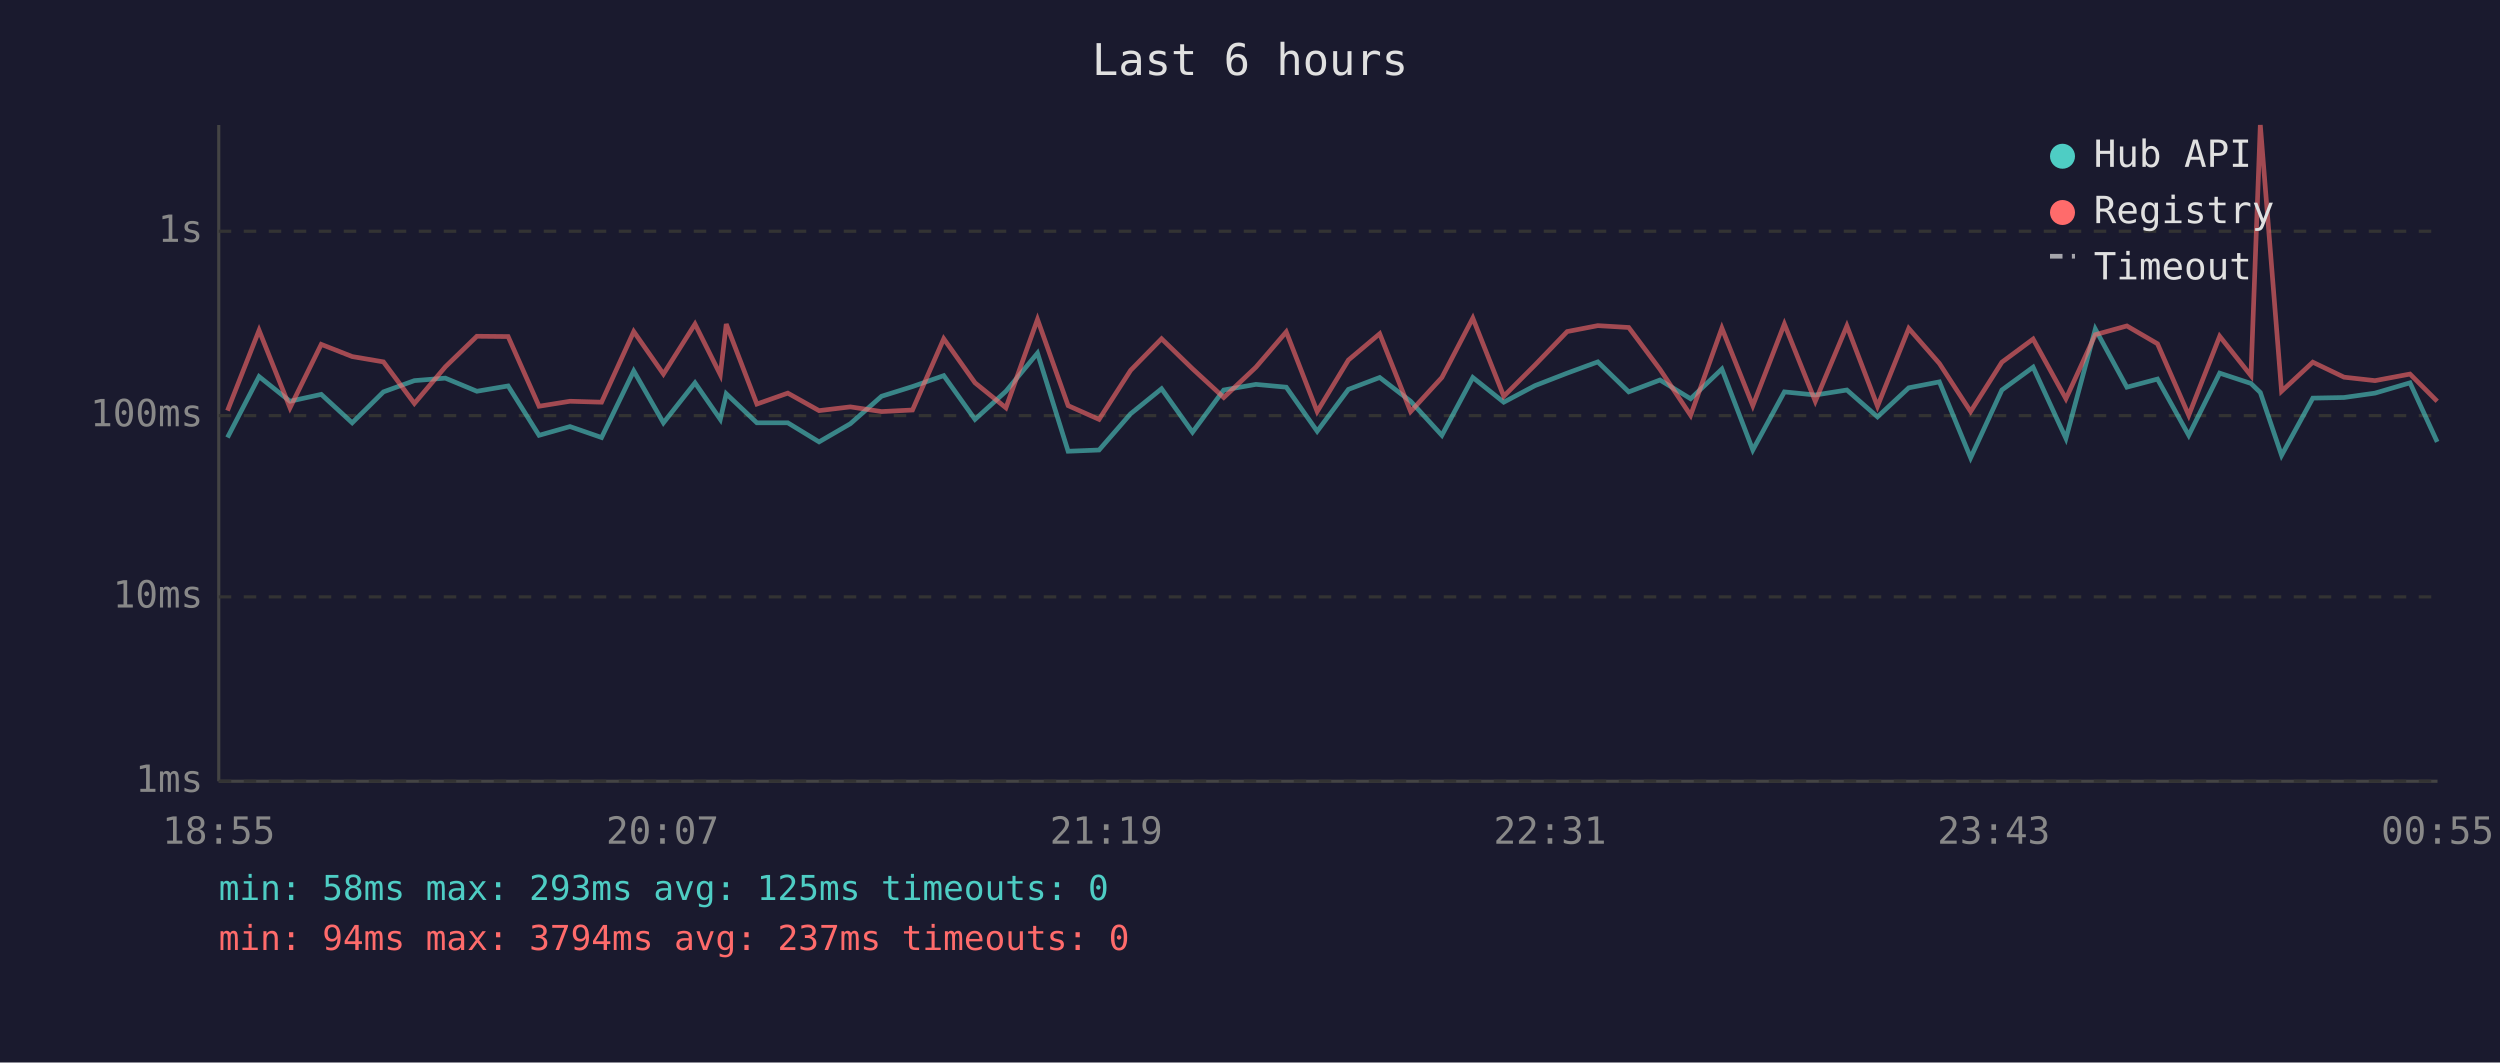
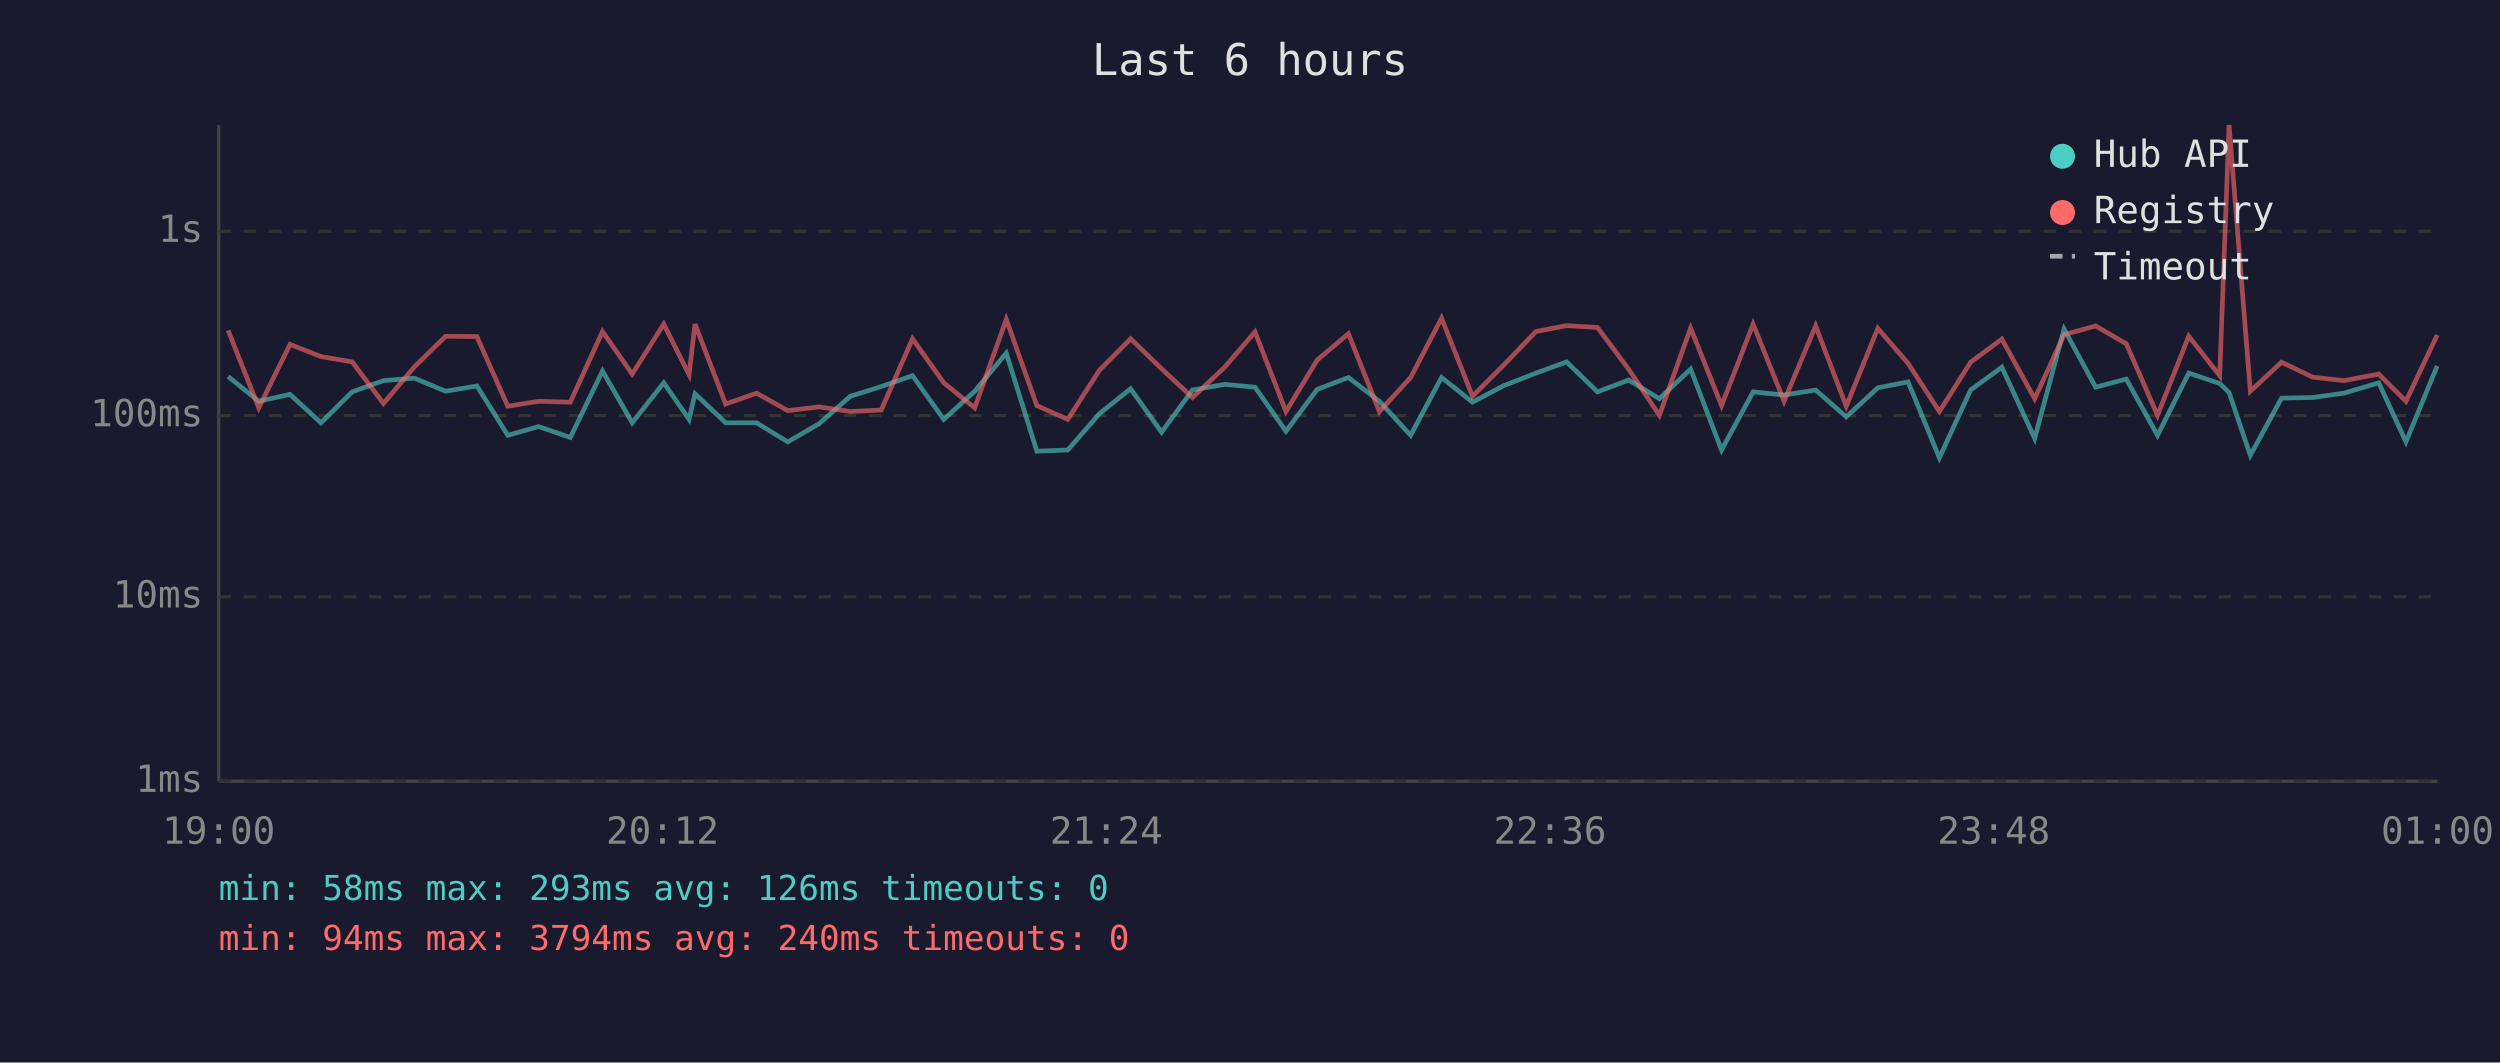
<svg xmlns="http://www.w3.org/2000/svg" viewBox="0 0 800 340" font-family="monospace" font-size="12">
  <rect width="800" height="340" fill="#1a1a2e" />
  <text x="400" y="24" fill="#e0e0e0" font-size="14" text-anchor="middle">Last 6 hours</text>
  <line x1="70" y1="40" x2="70" y2="250" stroke="#444" stroke-width="1" />
  <line x1="70" y1="250" x2="780" y2="250" stroke="#444" stroke-width="1" />
  <line x1="70" y1="250" x2="780" y2="250" stroke="#333" stroke-width="1" stroke-dasharray="4" />
  <text x="65" y="250" fill="#888" text-anchor="end" dominant-baseline="middle">1ms</text>
  <line x1="70" y1="191" x2="780" y2="191" stroke="#333" stroke-width="1" stroke-dasharray="4" />
  <text x="65" y="191" fill="#888" text-anchor="end" dominant-baseline="middle">10ms</text>
  <line x1="70" y1="133" x2="780" y2="133" stroke="#333" stroke-width="1" stroke-dasharray="4" />
  <text x="65" y="133" fill="#888" text-anchor="end" dominant-baseline="middle">100ms</text>
  <line x1="70" y1="74" x2="780" y2="74" stroke="#333" stroke-width="1" stroke-dasharray="4" />
  <text x="65" y="74" fill="#888" text-anchor="end" dominant-baseline="middle">1s</text>
-   <text x="70" y="270" fill="#888" text-anchor="middle">18:55</text>
-   <text x="212" y="270" fill="#888" text-anchor="middle">20:07</text>
-   <text x="354" y="270" fill="#888" text-anchor="middle">21:19</text>
-   <text x="496" y="270" fill="#888" text-anchor="middle">22:31</text>
-   <text x="638" y="270" fill="#888" text-anchor="middle">23:43</text>
-   <text x="780" y="270" fill="#888" text-anchor="middle">00:55</text>
-   <polyline points="72.8,140.0 82.9,120.5 92.8,128.4 102.8,126.2 112.7,135.3 122.7,125.4 132.6,121.8 142.5,121.0 152.6,125.2 162.6,123.5 172.5,139.3 182.4,136.5 192.5,140.0 202.8,118.7 212.3,135.3 222.4,122.5 230.5,134.2 232.4,126.0 242.2,135.3 252.1,135.3 262.1,141.4 272.1,135.6 282.1,126.8 292.0,123.7 302.0,120.2 312.0,134.2 321.9,125.2 332.0,113.0 341.8,144.4 351.7,144.0 361.8,132.4 371.7,124.4 381.6,138.3 391.6,124.8 401.9,123.0 411.6,123.9 421.5,138.0 431.5,124.6 441.5,120.8 451.4,128.4 461.4,139.3 471.3,120.8 481.2,128.7 491.2,123.4 501.5,119.4 511.3,115.8 521.2,125.4 531.2,121.6 541.0,127.6 551.0,118.1 560.9,144.0 571.0,125.4 580.9,126.4 591.0,124.8 600.8,133.4 610.8,124.1 620.6,122.2 630.6,146.5 640.6,124.8 650.6,117.5 661.1,140.3 670.5,105.3 680.6,123.9 690.4,121.3 700.4,139.3 710.3,119.4 720.3,122.7 723.3,125.6 730.1,145.7 740.1,127.4 750.1,127.2 760.0,125.8 771.2,122.5 779.9,141.4" fill="none" stroke="#4ecdc4" stroke-width="1.5" opacity="0.6" />
-   <polyline points="72.8,131.4 82.9,105.7 92.8,130.5 102.8,110.2 112.7,114.1 122.7,115.8 132.6,129.1 142.5,117.4 152.6,107.6 162.6,107.7 172.5,130.0 182.4,128.4 192.5,128.7 202.8,106.1 212.3,119.7 222.4,103.7 230.5,119.9 232.4,103.7 242.2,129.3 252.1,125.8 262.1,131.4 272.1,130.2 282.1,131.7 292.0,131.2 302.0,108.4 312.0,122.5 321.9,130.5 332.0,102.2 341.8,129.8 351.7,134.2 361.8,118.5 371.7,108.4 381.6,118.0 391.6,127.2 401.9,117.5 411.6,106.2 421.5,131.7 431.5,115.2 441.5,106.8 451.4,131.7 461.4,120.8 471.3,101.8 481.2,126.8 491.2,116.8 501.5,106.1 511.3,104.2 521.2,104.8 531.2,118.2 541.0,132.9 551.0,105.0 560.9,129.8 571.0,103.7 580.9,128.4 591.0,104.3 600.8,130.0 610.8,105.1 620.6,116.3 630.6,131.7 640.6,115.9 650.6,108.5 661.1,127.6 670.5,107.1 680.6,104.3 690.4,110.0 700.4,132.9 710.3,107.6 720.3,120.2 723.3,40.0 730.1,125.2 740.1,115.9 750.1,120.7 760.0,121.8 771.2,119.7 779.9,128.4" fill="none" stroke="#ff6b6b" stroke-width="1.5" opacity="0.6" />
+   <text x="70" y="270" fill="#888" text-anchor="middle">19:00</text>
+   <text x="212" y="270" fill="#888" text-anchor="middle">20:12</text>
+   <text x="354" y="270" fill="#888" text-anchor="middle">21:24</text>
+   <text x="496" y="270" fill="#888" text-anchor="middle">22:36</text>
+   <text x="638" y="270" fill="#888" text-anchor="middle">23:48</text>
+   <text x="780" y="270" fill="#888" text-anchor="middle">01:00</text>
+   <polyline points="73.0,120.5 82.8,128.4 92.8,126.2 102.7,135.3 112.7,125.4 122.7,121.8 132.6,121.0 142.6,125.2 152.6,123.5 162.5,139.3 172.4,136.5 182.5,140.0 192.8,118.7 202.3,135.3 212.4,122.5 220.5,134.2 222.4,126.0 232.2,135.3 242.1,135.3 252.1,141.4 262.1,135.6 272.1,126.8 282.0,123.7 292.0,120.2 302.0,134.2 311.9,125.2 322.0,113.0 331.8,144.4 341.7,144.0 351.8,132.4 361.8,124.4 371.7,138.3 381.6,124.8 391.9,123.0 401.6,123.9 411.5,138.0 421.5,124.6 431.5,120.8 441.4,128.4 451.4,139.3 461.3,120.8 471.2,128.7 481.2,123.4 491.5,119.4 501.3,115.8 511.2,125.4 521.2,121.6 531.0,127.6 541.0,118.1 550.9,144.0 561.0,125.4 570.9,126.4 581.0,124.8 590.8,133.4 600.9,124.1 610.6,122.2 620.6,146.5 630.6,124.8 640.6,117.5 651.1,140.3 660.5,105.3 670.6,123.9 680.4,121.3 690.4,139.3 700.4,119.4 710.3,122.7 713.3,125.6 720.1,145.7 730.1,127.4 740.1,127.2 750.1,125.8 761.2,122.5 769.9,141.4 779.9,117.1" fill="none" stroke="#4ecdc4" stroke-width="1.5" opacity="0.6" />
+   <polyline points="73.0,105.7 82.8,130.5 92.8,110.2 102.7,114.1 112.7,115.8 122.7,129.1 132.6,117.4 142.6,107.6 152.6,107.7 162.5,130.0 172.4,128.4 182.5,128.7 192.8,106.1 202.3,119.7 212.4,103.7 220.5,119.9 222.4,103.7 232.2,129.3 242.1,125.8 252.1,131.4 262.1,130.2 272.1,131.7 282.0,131.2 292.0,108.4 302.0,122.5 311.9,130.5 322.0,102.2 331.8,129.8 341.7,134.2 351.8,118.5 361.8,108.4 371.7,118.0 381.6,127.2 391.9,117.5 401.6,106.2 411.5,131.7 421.5,115.2 431.5,106.8 441.4,131.7 451.4,120.8 461.3,101.8 471.2,126.8 481.2,116.8 491.5,106.1 501.3,104.2 511.2,104.8 521.2,118.2 531.0,132.9 541.0,105.0 550.9,129.8 561.0,103.7 570.9,128.4 581.0,104.3 590.8,130.0 600.9,105.1 610.6,116.3 620.6,131.7 630.6,115.9 640.6,108.5 651.1,127.6 660.5,107.1 670.6,104.3 680.4,110.0 690.4,132.9 700.4,107.6 710.3,120.2 713.3,40.0 720.1,125.2 730.1,115.9 740.1,120.7 750.1,121.8 761.2,119.7 769.9,128.4 779.9,107.2" fill="none" stroke="#ff6b6b" stroke-width="1.5" opacity="0.6" />
  <circle cx="660" cy="50" r="4" fill="#4ecdc4" />
  <text x="670" y="50" fill="#e0e0e0" dominant-baseline="middle">Hub API</text>
  <circle cx="660" cy="68" r="4" fill="#ff6b6b" />
  <text x="670" y="68" fill="#e0e0e0" dominant-baseline="middle">Registry</text>
  <line x1="656" y1="82" x2="664" y2="82" stroke="#e0e0e0" stroke-width="1.5" stroke-dasharray="4,3" opacity="0.7" />
  <text x="670" y="86" fill="#e0e0e0" dominant-baseline="middle">Timeout</text>
-   <text x="70" y="288" fill="#4ecdc4" font-size="11">min: 58ms  max: 293ms  avg: 125ms  timeouts: 0</text>
-   <text x="70" y="304" fill="#ff6b6b" font-size="11">min: 94ms  max: 3794ms  avg: 237ms  timeouts: 0</text>
+   <text x="70" y="288" fill="#4ecdc4" font-size="11">min: 58ms  max: 293ms  avg: 126ms  timeouts: 0</text>
+   <text x="70" y="304" fill="#ff6b6b" font-size="11">min: 94ms  max: 3794ms  avg: 240ms  timeouts: 0</text>
</svg>
